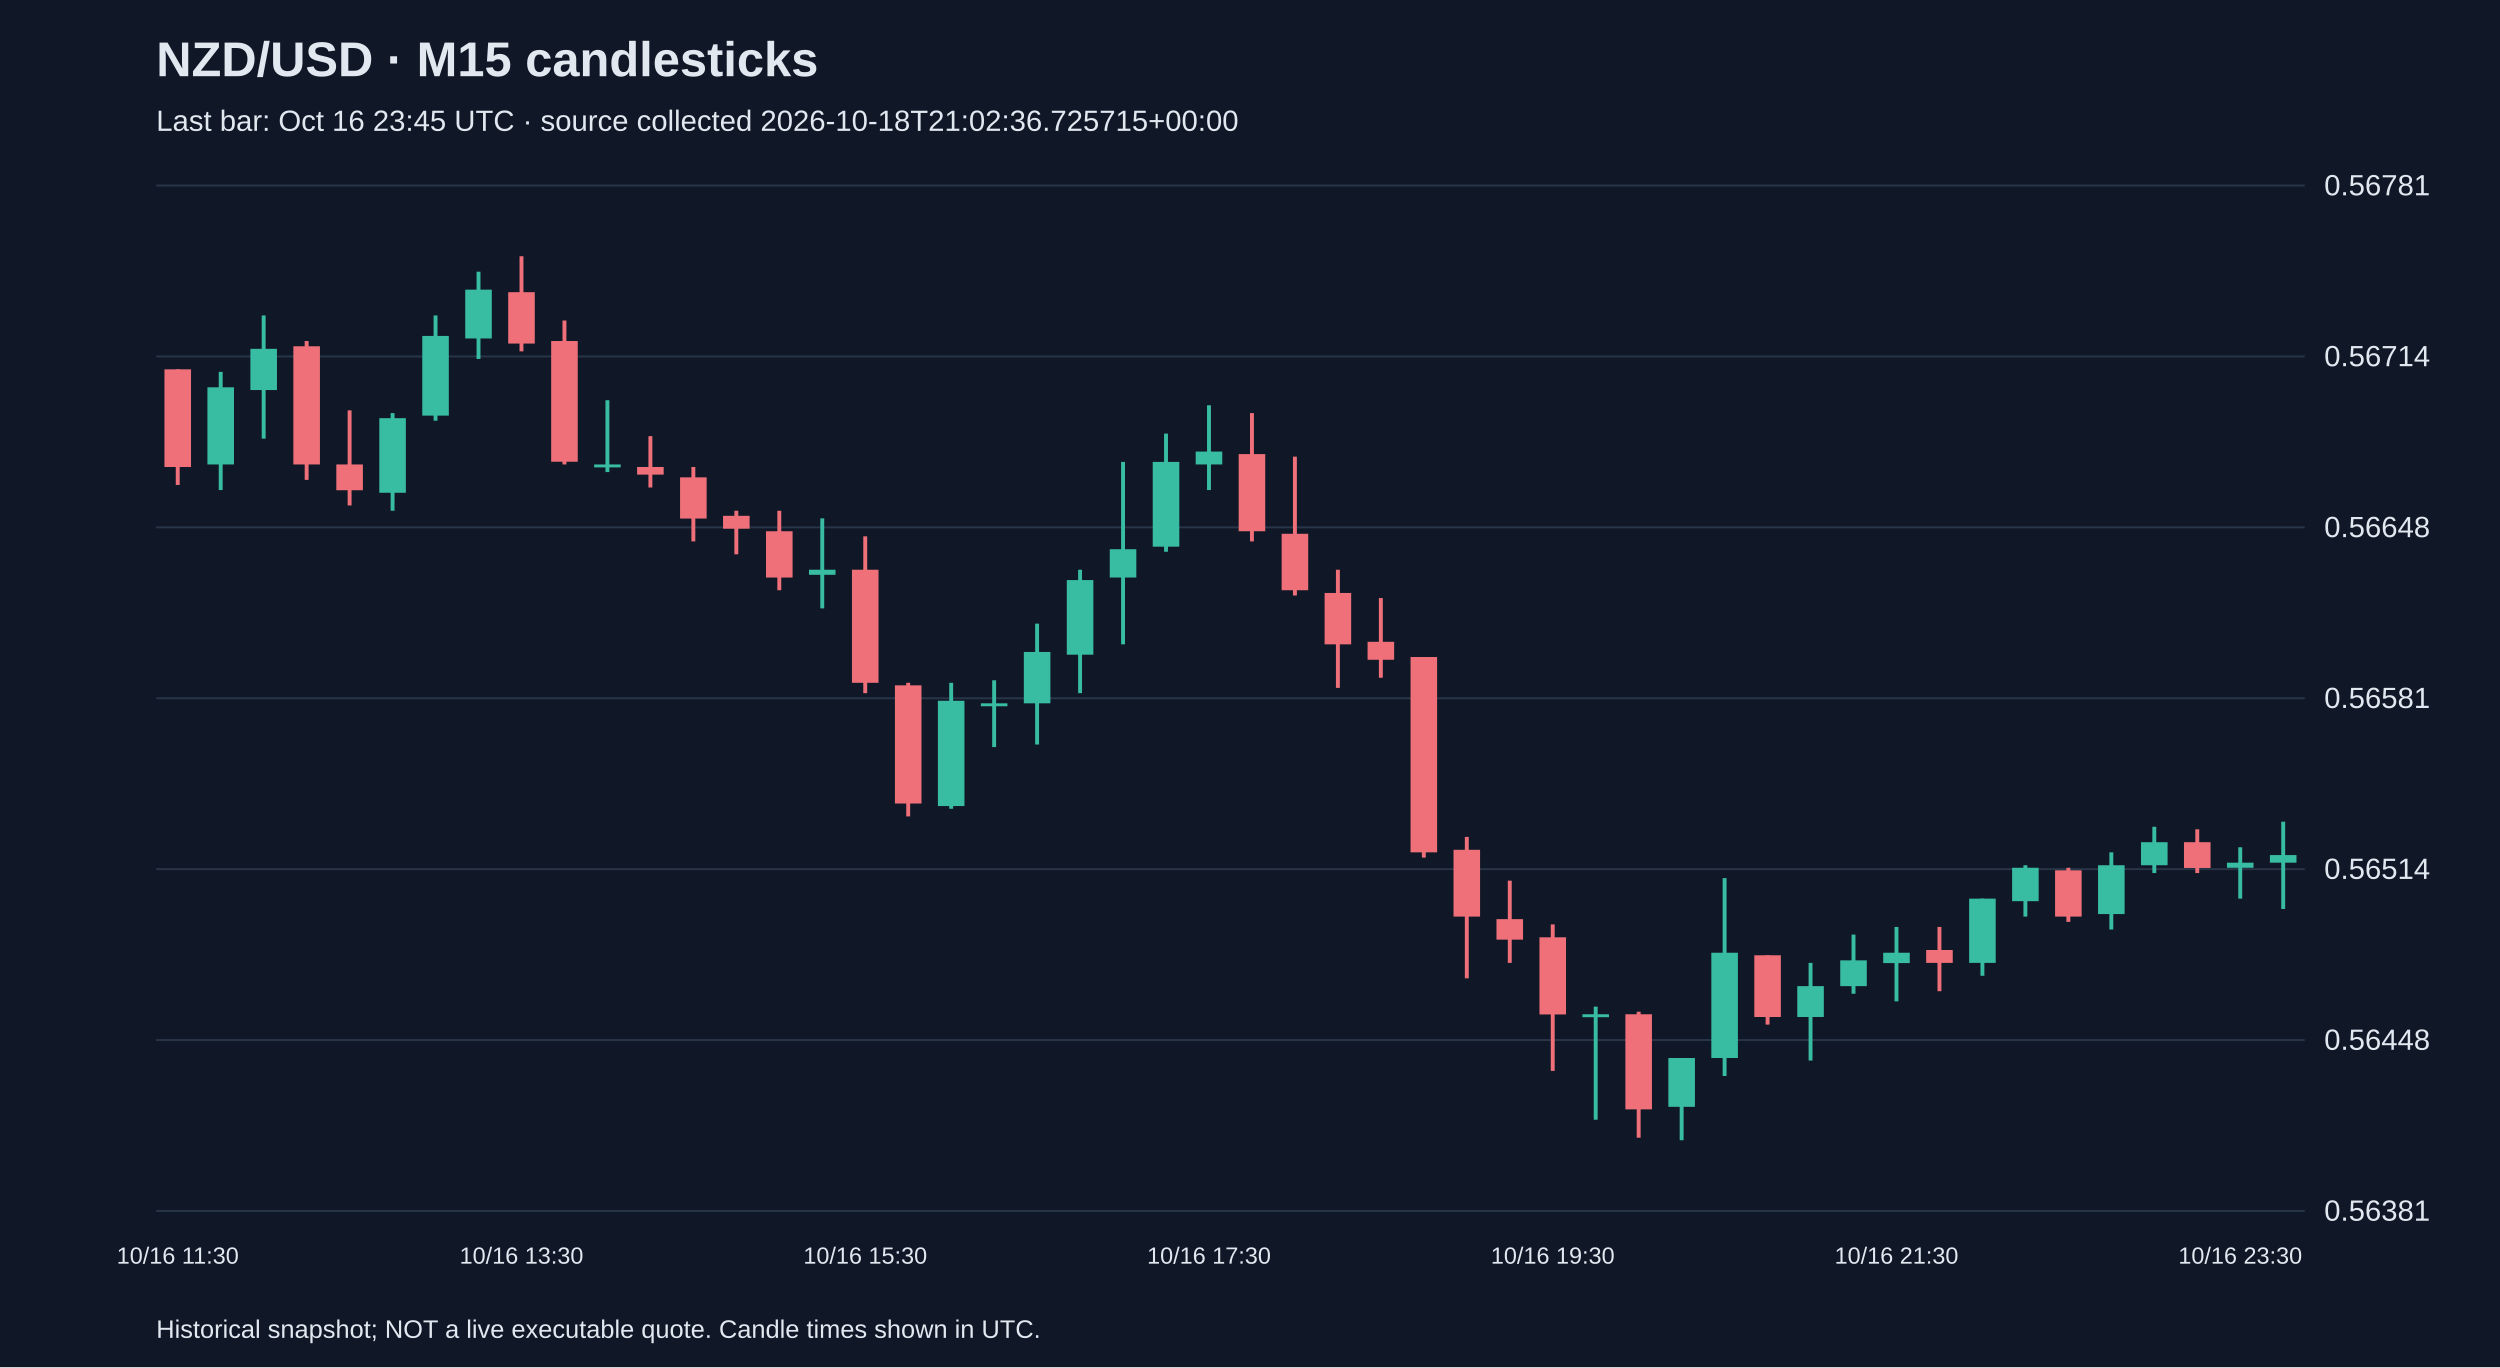
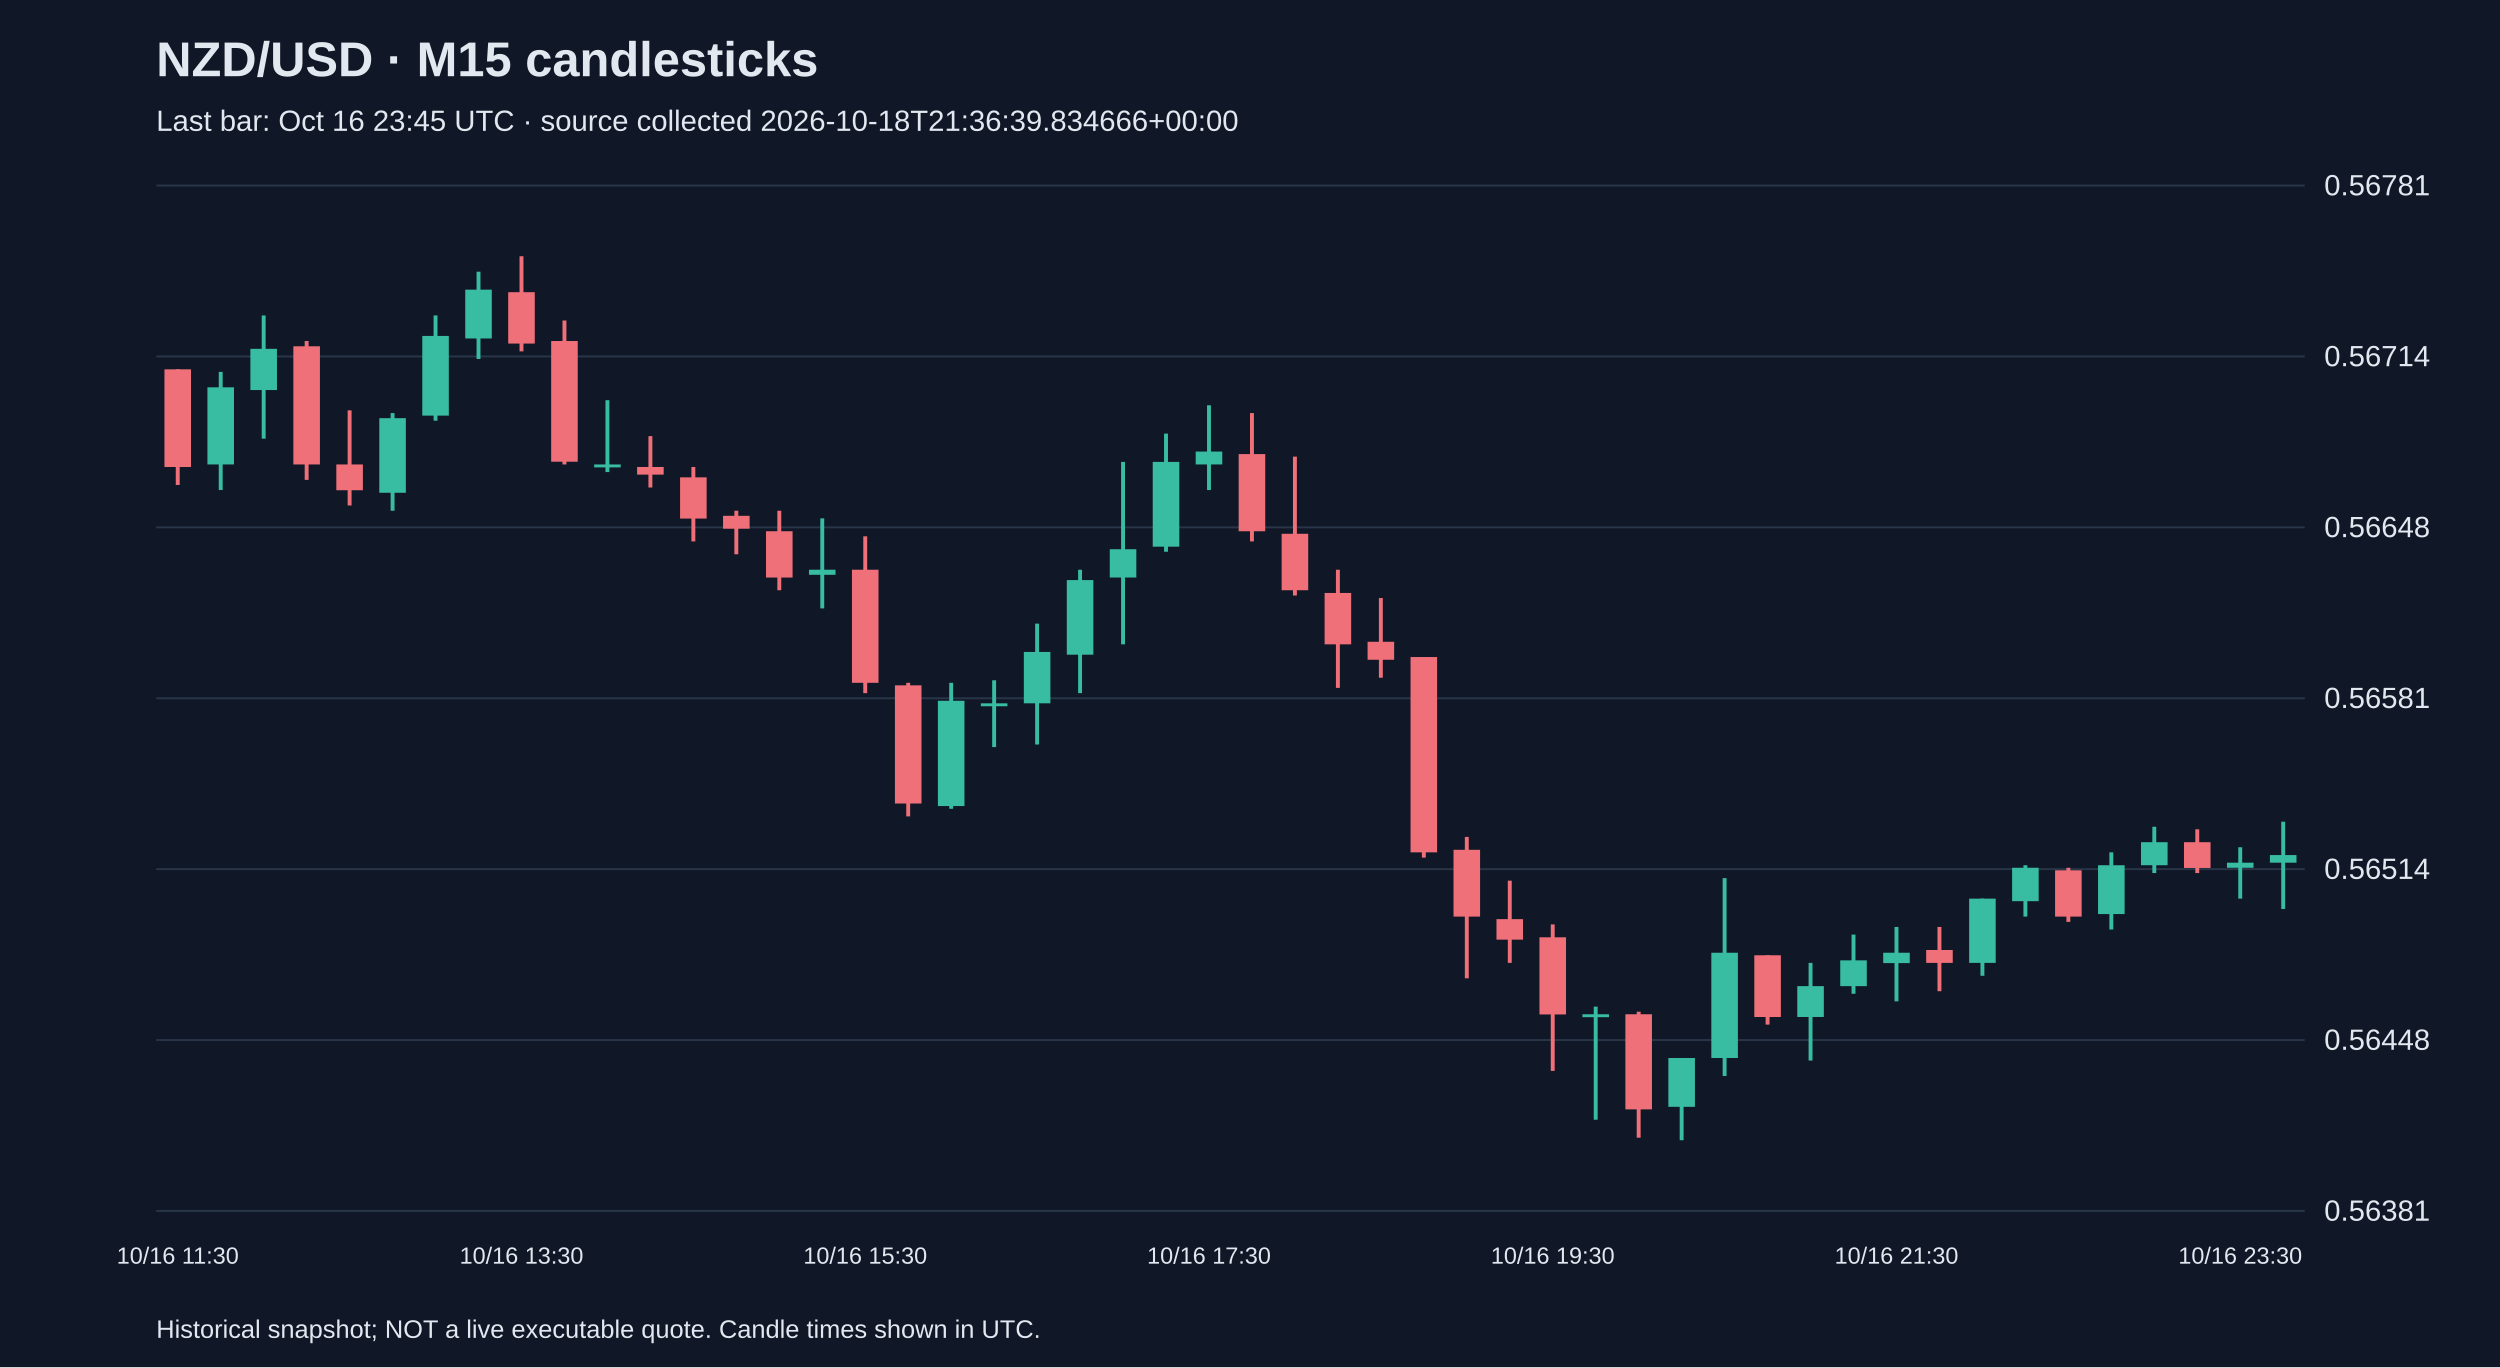
<svg xmlns="http://www.w3.org/2000/svg" viewBox="0 0 1280 700">
  <rect width="100%" height="100%" fill="#101827" />
  <style>text{font-family:Arial,sans-serif;fill:#e2e8f0}</style>
  <text x="80" y="39" font-size="25" font-weight="bold">NZD/USD · M15 candlesticks</text>
-   <text x="80" y="67" font-size="15" fill="#a6b1c5">Last bar: Oct 16 23:45 UTC · source collected 2026-10-18T21:02:36.725715+00:00</text>
+   <text x="80" y="67" font-size="15" fill="#a6b1c5">Last bar: Oct 16 23:45 UTC · source collected 2026-10-18T21:36:39.834666+00:00</text>
  <line x1="80" y1="620.0" x2="1180" y2="620.0" stroke="#283548" />
  <text x="1190" y="625.0" font-size="15">0.56381</text>
  <line x1="80" y1="532.5" x2="1180" y2="532.5" stroke="#283548" />
  <text x="1190" y="537.5" font-size="15">0.56448</text>
  <line x1="80" y1="445.0" x2="1180" y2="445.0" stroke="#283548" />
  <text x="1190" y="450.0" font-size="15">0.56514</text>
  <line x1="80" y1="357.5" x2="1180" y2="357.5" stroke="#283548" />
  <text x="1190" y="362.5" font-size="15">0.56581</text>
  <line x1="80" y1="270.0" x2="1180" y2="270.0" stroke="#283548" />
  <text x="1190" y="275.0" font-size="15">0.56648</text>
  <line x1="80" y1="182.5" x2="1180" y2="182.5" stroke="#283548" />
  <text x="1190" y="187.5" font-size="15">0.56714</text>
  <line x1="80" y1="95.0" x2="1180" y2="95.0" stroke="#283548" />
  <text x="1190" y="100.0" font-size="15">0.56781</text>
  <line x1="91.0" y1="189.1" x2="91.0" y2="248.3" stroke="#f07079" stroke-width="2" />
  <rect x="84.2" y="189.1" width="13.6" height="50.0" fill="#f07079" />
  <text x="91.0" y="647" text-anchor="middle" font-size="12">10/16 11:30</text>
  <line x1="113.0" y1="190.4" x2="113.0" y2="250.9" stroke="#38bca2" stroke-width="2" />
  <rect x="106.2" y="198.3" width="13.6" height="39.5" fill="#38bca2" />
  <line x1="135.0" y1="161.5" x2="135.0" y2="224.6" stroke="#38bca2" stroke-width="2" />
  <rect x="128.2" y="178.6" width="13.6" height="21.1" fill="#38bca2" />
  <line x1="157.0" y1="174.6" x2="157.0" y2="245.7" stroke="#f07079" stroke-width="2" />
  <rect x="150.2" y="177.3" width="13.6" height="60.5" fill="#f07079" />
  <line x1="179.0" y1="210.1" x2="179.0" y2="258.8" stroke="#f07079" stroke-width="2" />
  <rect x="172.2" y="237.8" width="13.6" height="13.2" fill="#f07079" />
  <line x1="201.0" y1="211.5" x2="201.0" y2="261.5" stroke="#38bca2" stroke-width="2" />
  <rect x="194.2" y="214.1" width="13.6" height="38.2" fill="#38bca2" />
  <line x1="223.0" y1="161.5" x2="223.0" y2="215.4" stroke="#38bca2" stroke-width="2" />
  <rect x="216.2" y="172.0" width="13.6" height="40.8" fill="#38bca2" />
  <line x1="245.0" y1="139.1" x2="245.0" y2="183.8" stroke="#38bca2" stroke-width="2" />
  <rect x="238.2" y="148.3" width="13.6" height="25.0" fill="#38bca2" />
  <line x1="267.0" y1="131.2" x2="267.0" y2="179.9" stroke="#f07079" stroke-width="2" />
  <rect x="260.2" y="149.6" width="13.6" height="26.3" fill="#f07079" />
  <text x="267.0" y="647" text-anchor="middle" font-size="12">10/16 13:30</text>
  <line x1="289.0" y1="164.1" x2="289.0" y2="237.8" stroke="#f07079" stroke-width="2" />
  <rect x="282.2" y="174.6" width="13.6" height="61.8" fill="#f07079" />
  <line x1="311.0" y1="204.9" x2="311.0" y2="241.7" stroke="#38bca2" stroke-width="2" />
  <rect x="304.2" y="237.8" width="13.6" height="1.5" fill="#38bca2" />
  <line x1="333.0" y1="223.3" x2="333.0" y2="249.6" stroke="#f07079" stroke-width="2" />
  <rect x="326.2" y="239.1" width="13.6" height="3.9" fill="#f07079" />
  <line x1="355.0" y1="239.1" x2="355.0" y2="277.2" stroke="#f07079" stroke-width="2" />
  <rect x="348.2" y="244.4" width="13.6" height="21.1" fill="#f07079" />
  <line x1="377.0" y1="261.5" x2="377.0" y2="283.8" stroke="#f07079" stroke-width="2" />
  <rect x="370.2" y="264.1" width="13.6" height="6.6" fill="#f07079" />
  <line x1="399.0" y1="261.5" x2="399.0" y2="302.2" stroke="#f07079" stroke-width="2" />
  <rect x="392.2" y="272.0" width="13.6" height="23.7" fill="#f07079" />
  <line x1="421.0" y1="265.4" x2="421.0" y2="311.5" stroke="#38bca2" stroke-width="2" />
  <rect x="414.2" y="291.7" width="13.6" height="2.6" fill="#38bca2" />
  <line x1="443.0" y1="274.6" x2="443.0" y2="354.9" stroke="#f07079" stroke-width="2" />
  <rect x="436.2" y="291.7" width="13.6" height="57.9" fill="#f07079" />
  <text x="443.0" y="647" text-anchor="middle" font-size="12">10/16 15:30</text>
  <line x1="465.0" y1="349.6" x2="465.0" y2="418.0" stroke="#f07079" stroke-width="2" />
  <rect x="458.2" y="350.9" width="13.6" height="60.5" fill="#f07079" />
  <line x1="487.0" y1="349.6" x2="487.0" y2="414.1" stroke="#38bca2" stroke-width="2" />
  <rect x="480.2" y="358.8" width="13.6" height="53.9" fill="#38bca2" />
  <line x1="509.0" y1="348.3" x2="509.0" y2="382.5" stroke="#38bca2" stroke-width="2" />
  <rect x="502.2" y="360.1" width="13.6" height="1.5" fill="#38bca2" />
  <line x1="531.0" y1="319.3" x2="531.0" y2="381.2" stroke="#38bca2" stroke-width="2" />
  <rect x="524.2" y="333.8" width="13.6" height="26.3" fill="#38bca2" />
  <line x1="553.0" y1="291.7" x2="553.0" y2="354.9" stroke="#38bca2" stroke-width="2" />
  <rect x="546.2" y="297.0" width="13.6" height="38.2" fill="#38bca2" />
  <line x1="575.0" y1="236.5" x2="575.0" y2="329.9" stroke="#38bca2" stroke-width="2" />
  <rect x="568.2" y="281.2" width="13.6" height="14.5" fill="#38bca2" />
  <line x1="597.0" y1="222.0" x2="597.0" y2="282.5" stroke="#38bca2" stroke-width="2" />
  <rect x="590.2" y="236.5" width="13.6" height="43.4" fill="#38bca2" />
  <line x1="619.0" y1="207.5" x2="619.0" y2="250.9" stroke="#38bca2" stroke-width="2" />
  <rect x="612.2" y="231.2" width="13.6" height="6.6" fill="#38bca2" />
  <text x="619.0" y="647" text-anchor="middle" font-size="12">10/16 17:30</text>
  <line x1="641.0" y1="211.5" x2="641.0" y2="277.2" stroke="#f07079" stroke-width="2" />
  <rect x="634.2" y="232.5" width="13.6" height="39.5" fill="#f07079" />
  <line x1="663.0" y1="233.8" x2="663.0" y2="304.9" stroke="#f07079" stroke-width="2" />
  <rect x="656.2" y="273.3" width="13.6" height="28.9" fill="#f07079" />
  <line x1="685.0" y1="291.7" x2="685.0" y2="352.2" stroke="#f07079" stroke-width="2" />
  <rect x="678.2" y="303.6" width="13.6" height="26.3" fill="#f07079" />
  <line x1="707.0" y1="306.2" x2="707.0" y2="347.0" stroke="#f07079" stroke-width="2" />
  <rect x="700.2" y="328.6" width="13.6" height="9.2" fill="#f07079" />
  <line x1="729.0" y1="336.4" x2="729.0" y2="439.1" stroke="#f07079" stroke-width="2" />
  <rect x="722.2" y="336.4" width="13.6" height="100.0" fill="#f07079" />
  <line x1="751.0" y1="428.5" x2="751.0" y2="500.9" stroke="#f07079" stroke-width="2" />
  <rect x="744.2" y="435.1" width="13.6" height="34.2" fill="#f07079" />
  <line x1="773.0" y1="450.9" x2="773.0" y2="493.0" stroke="#f07079" stroke-width="2" />
  <rect x="766.2" y="470.6" width="13.6" height="10.5" fill="#f07079" />
  <line x1="795.0" y1="473.3" x2="795.0" y2="548.3" stroke="#f07079" stroke-width="2" />
  <rect x="788.2" y="479.9" width="13.6" height="39.5" fill="#f07079" />
  <text x="795.0" y="647" text-anchor="middle" font-size="12">10/16 19:30</text>
  <line x1="817.0" y1="515.4" x2="817.0" y2="573.3" stroke="#38bca2" stroke-width="2" />
  <rect x="810.2" y="519.3" width="13.6" height="1.5" fill="#38bca2" />
  <line x1="839.0" y1="518.0" x2="839.0" y2="582.5" stroke="#f07079" stroke-width="2" />
  <rect x="832.2" y="519.3" width="13.6" height="48.7" fill="#f07079" />
  <line x1="861.0" y1="541.7" x2="861.0" y2="583.8" stroke="#38bca2" stroke-width="2" />
  <rect x="854.2" y="541.7" width="13.6" height="25.0" fill="#38bca2" />
  <line x1="883.0" y1="449.6" x2="883.0" y2="550.9" stroke="#38bca2" stroke-width="2" />
  <rect x="876.2" y="487.8" width="13.6" height="53.9" fill="#38bca2" />
  <line x1="905.0" y1="489.1" x2="905.0" y2="524.6" stroke="#f07079" stroke-width="2" />
  <rect x="898.2" y="489.1" width="13.6" height="31.6" fill="#f07079" />
  <line x1="927.0" y1="493.0" x2="927.0" y2="543.0" stroke="#38bca2" stroke-width="2" />
  <rect x="920.2" y="504.9" width="13.6" height="15.8" fill="#38bca2" />
  <line x1="949.0" y1="478.5" x2="949.0" y2="508.8" stroke="#38bca2" stroke-width="2" />
  <rect x="942.2" y="491.7" width="13.6" height="13.2" fill="#38bca2" />
  <line x1="971.0" y1="474.6" x2="971.0" y2="512.7" stroke="#38bca2" stroke-width="2" />
  <rect x="964.2" y="487.8" width="13.6" height="5.3" fill="#38bca2" />
  <text x="971.0" y="647" text-anchor="middle" font-size="12">10/16 21:30</text>
  <line x1="993.0" y1="474.6" x2="993.0" y2="507.5" stroke="#f07079" stroke-width="2" />
  <rect x="986.2" y="486.4" width="13.6" height="6.6" fill="#f07079" />
  <line x1="1015.0" y1="460.1" x2="1015.0" y2="499.6" stroke="#38bca2" stroke-width="2" />
  <rect x="1008.2" y="460.1" width="13.6" height="32.9" fill="#38bca2" />
  <line x1="1037.0" y1="443.0" x2="1037.0" y2="469.3" stroke="#38bca2" stroke-width="2" />
  <rect x="1030.2" y="444.3" width="13.6" height="17.1" fill="#38bca2" />
  <line x1="1059.0" y1="444.3" x2="1059.0" y2="472.0" stroke="#f07079" stroke-width="2" />
  <rect x="1052.2" y="445.6" width="13.6" height="23.7" fill="#f07079" />
  <line x1="1081.0" y1="436.4" x2="1081.0" y2="475.9" stroke="#38bca2" stroke-width="2" />
  <rect x="1074.2" y="443.0" width="13.6" height="25.0" fill="#38bca2" />
  <line x1="1103.0" y1="423.3" x2="1103.0" y2="447.0" stroke="#38bca2" stroke-width="2" />
  <rect x="1096.2" y="431.2" width="13.6" height="11.8" fill="#38bca2" />
  <line x1="1125.0" y1="424.6" x2="1125.0" y2="447.0" stroke="#f07079" stroke-width="2" />
  <rect x="1118.2" y="431.2" width="13.6" height="13.2" fill="#f07079" />
  <line x1="1147.0" y1="433.8" x2="1147.0" y2="460.1" stroke="#38bca2" stroke-width="2" />
  <rect x="1140.2" y="441.7" width="13.6" height="2.6" fill="#38bca2" />
  <text x="1147.0" y="647" text-anchor="middle" font-size="12">10/16 23:30</text>
  <line x1="1169.0" y1="420.7" x2="1169.0" y2="465.4" stroke="#38bca2" stroke-width="2" />
  <rect x="1162.2" y="437.8" width="13.6" height="3.9" fill="#38bca2" />
  <text x="80" y="685" font-size="13">Historical snapshot; NOT a live executable quote. Candle times shown in UTC.</text>
</svg>
